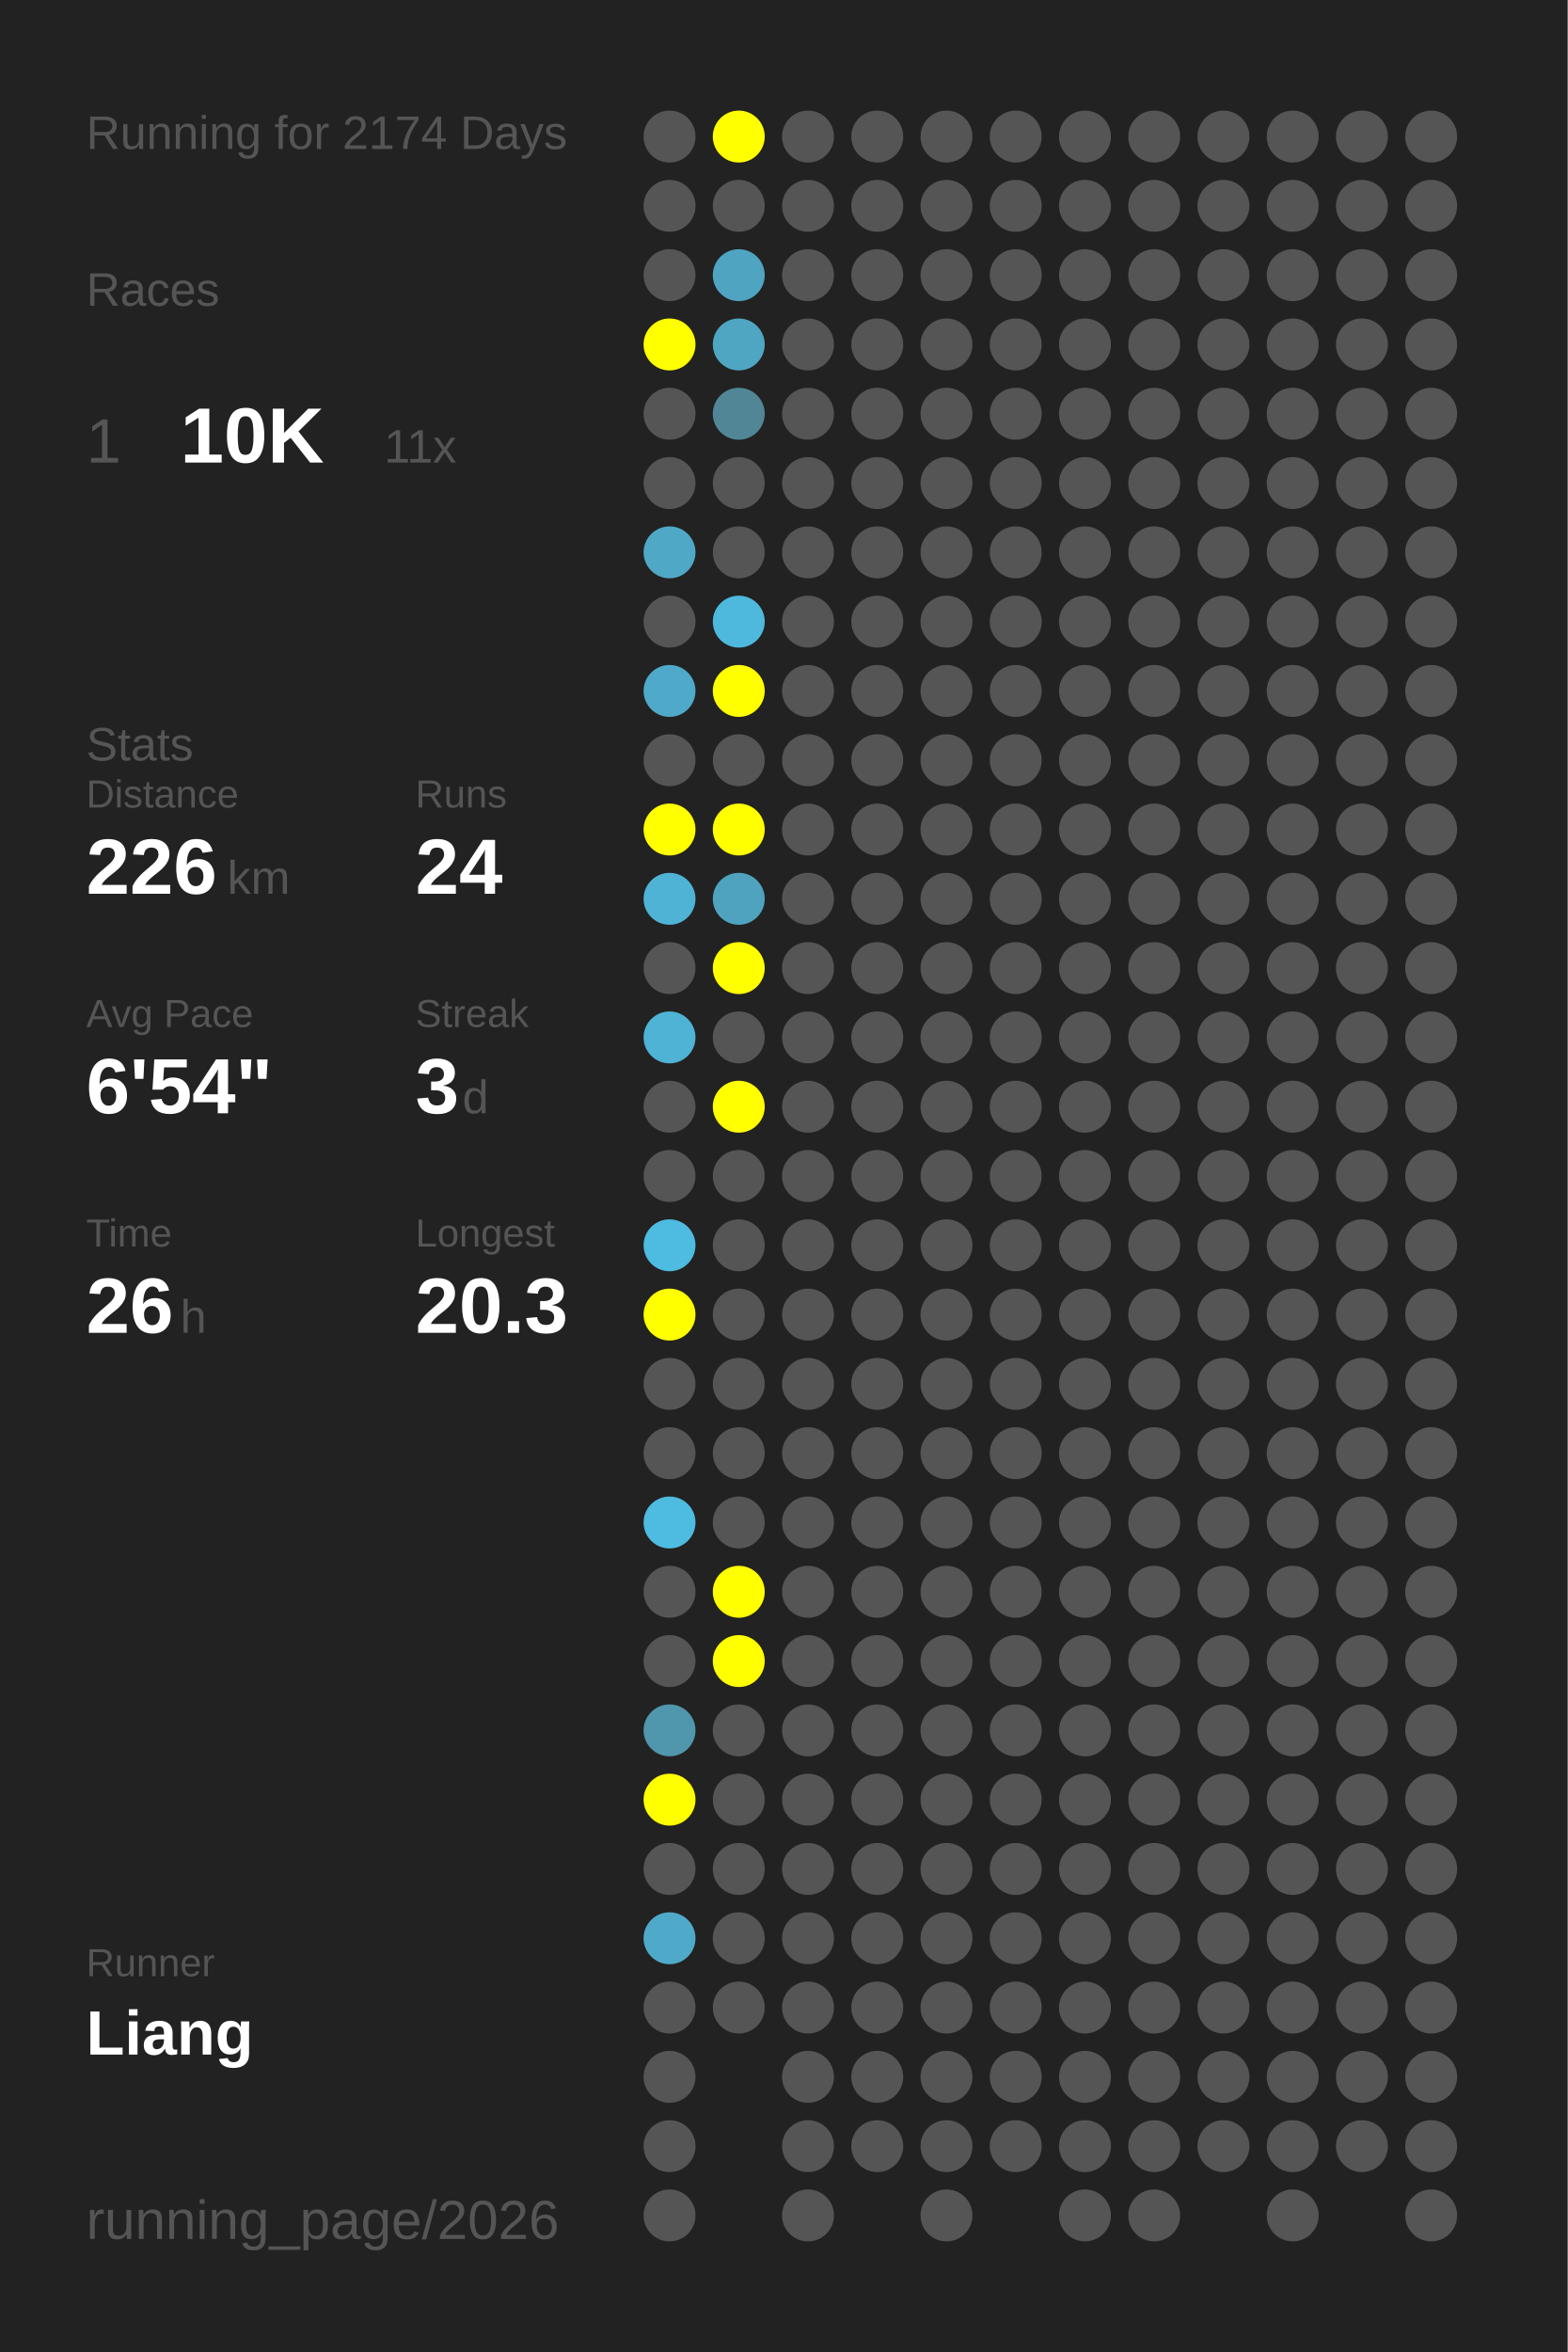
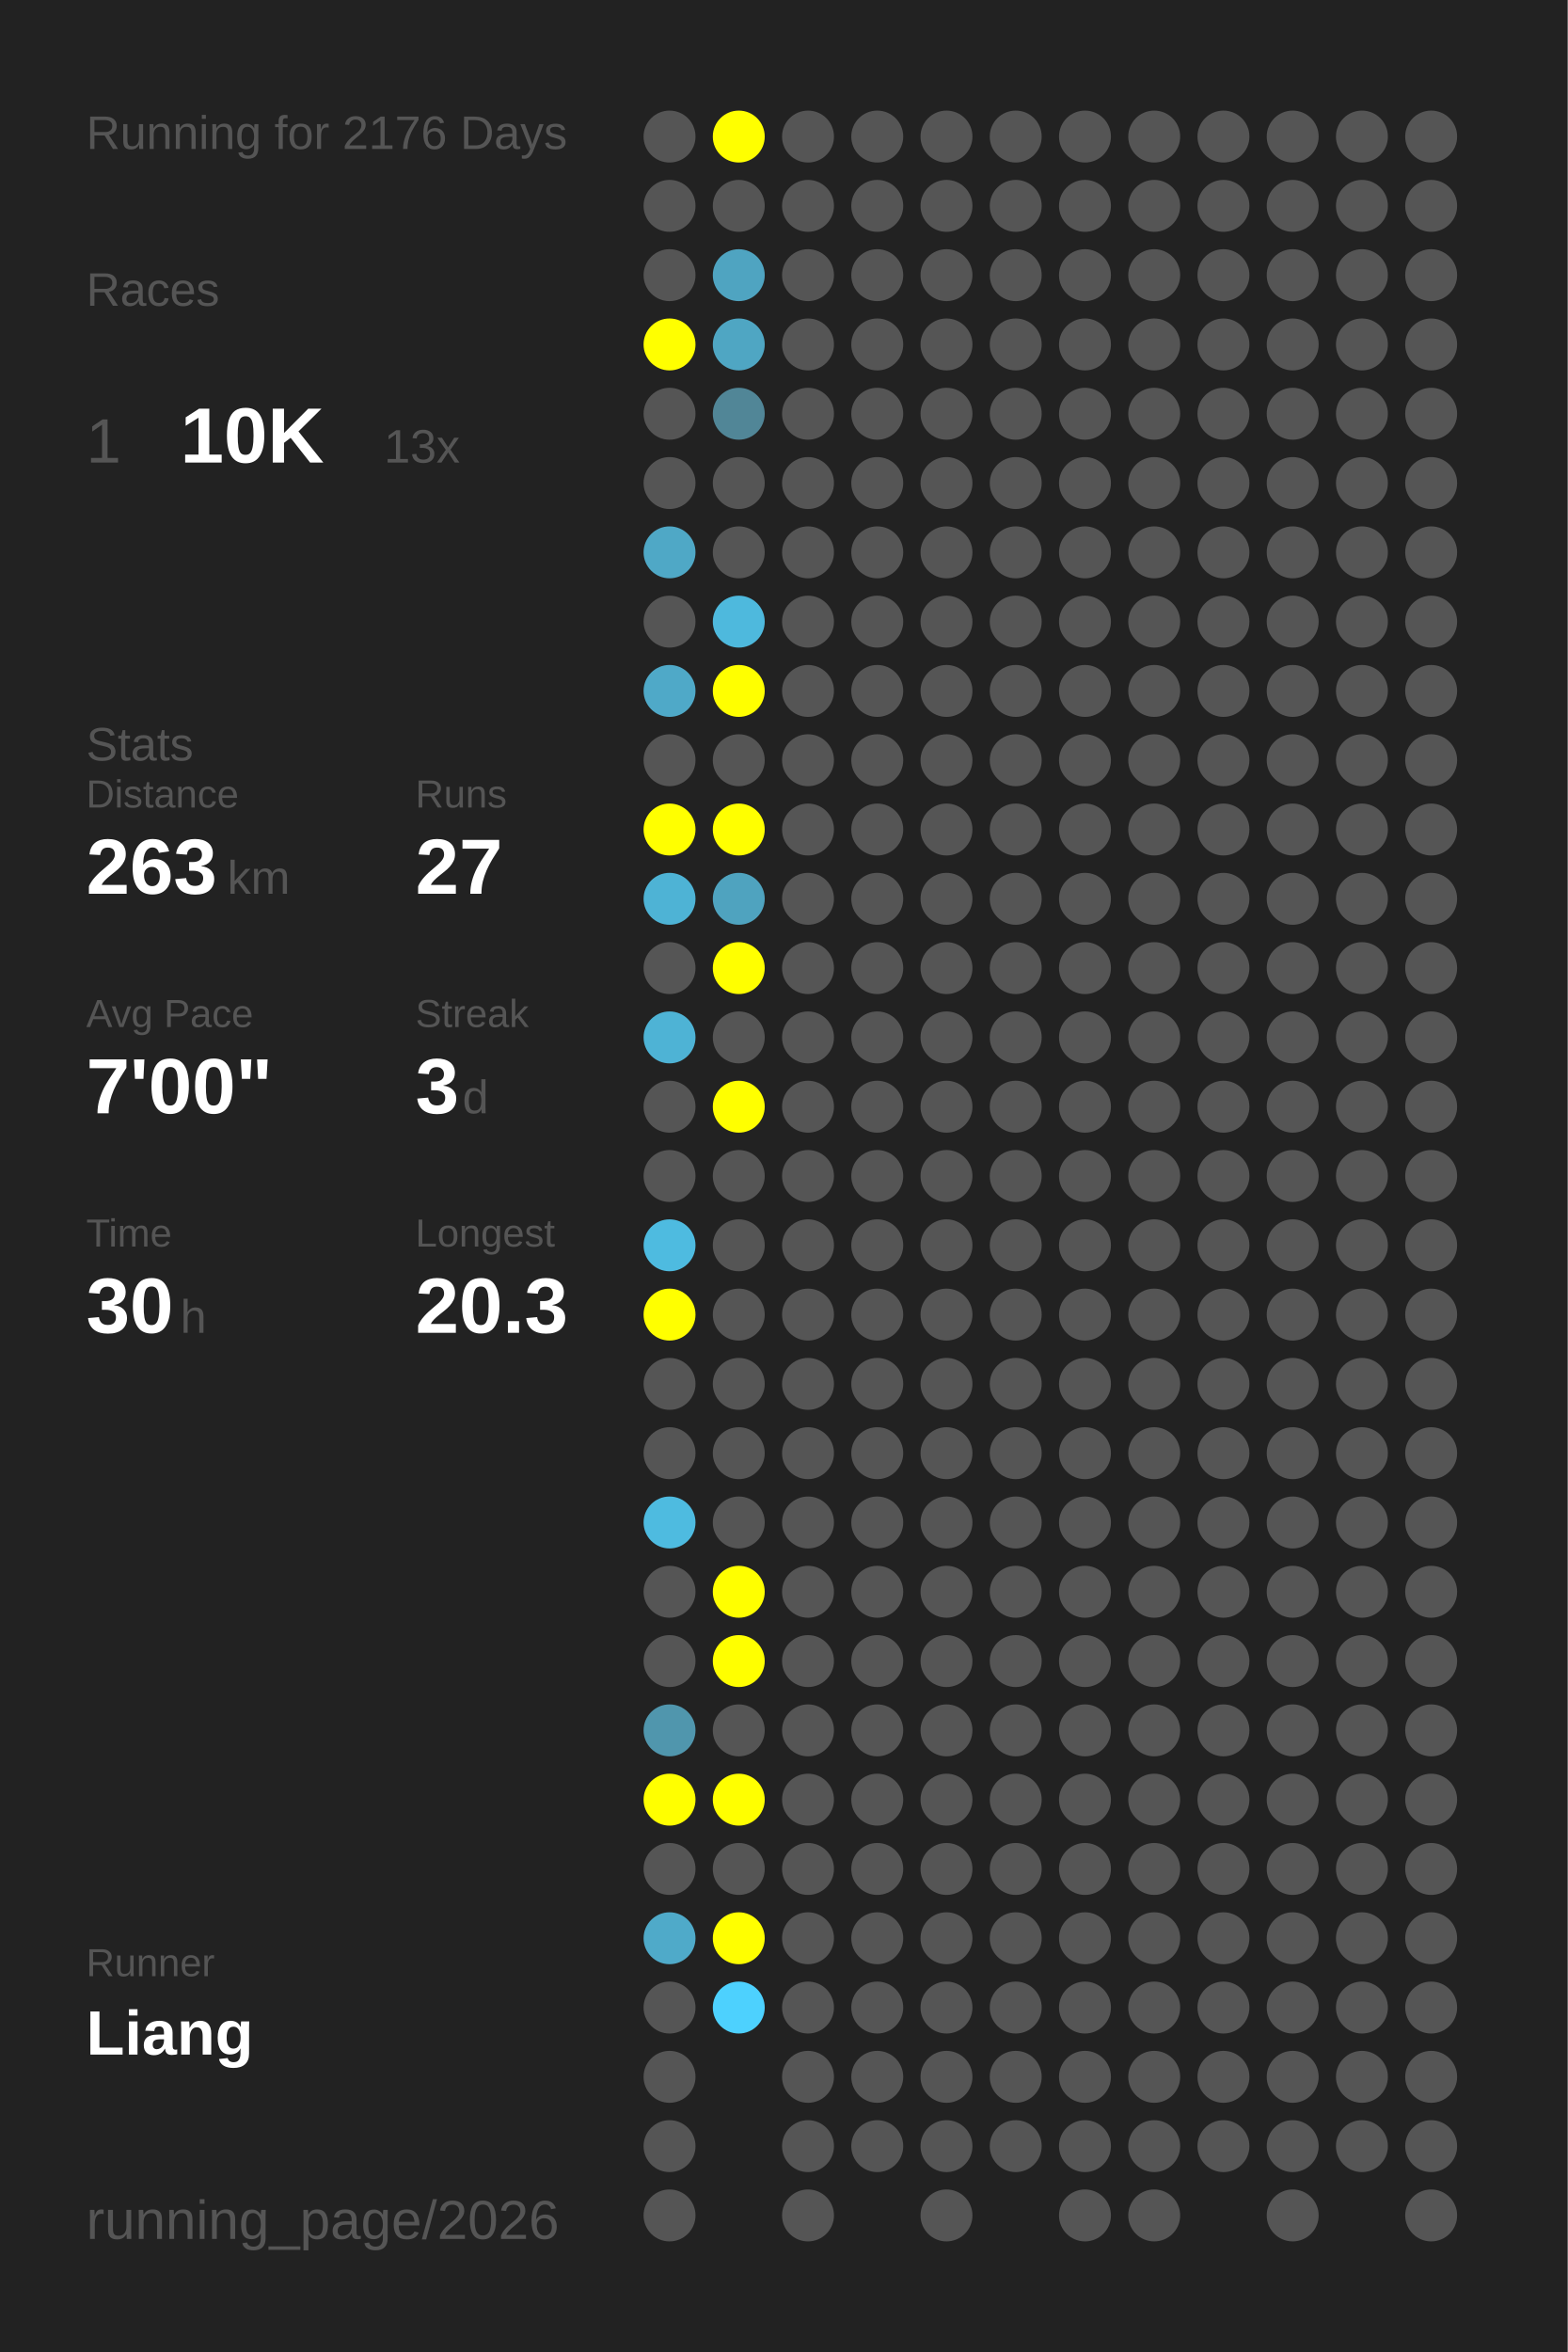
<svg xmlns="http://www.w3.org/2000/svg" baseProfile="full" height="300mm" version="1.1" viewBox="0,0,200,300" width="200mm">
  <defs />
  <rect fill="#222222" height="300" width="200" x="0" y="0" />
-   <text fill="#555555" style="font-size:6px; font-family:Arial;" x="11" y="19">Running for 2174 Days</text>
+   <text fill="#555555" style="font-size:6px; font-family:Arial;" x="11" y="19">Running for 2176 Days</text>
  <text fill="#555555" style="font-size:6px; font-family:Arial;" x="11" y="39">Races</text>
  <text fill="#555555" style="font-size:8px; font-family:Arial;" x="11" y="59">1</text>
  <text fill="#FFFFFF" style="font-size:10px; font-family:Arial; font-weight:bold;" x="23" y="59">10K</text>
-   <text fill="#555555" style="font-size:6px; font-family:Arial;" x="49" y="59">11x</text>
+   <text fill="#555555" style="font-size:6px; font-family:Arial;" x="49" y="59">13x</text>
  <text fill="#555555" style="font-size:6px; font-family:Arial;" x="11" y="97">Stats</text>
  <text fill="#555555" style="font-size:5px; font-family:Arial;" x="11" y="103">Distance</text>
-   <text fill="#FFFFFF" style="font-size:10px; font-family:Arial; font-weight:bold;" x="11" y="114">226</text>
+   <text fill="#FFFFFF" style="font-size:10px; font-family:Arial; font-weight:bold;" x="11" y="114">263</text>
  <text fill="#555555" style="font-size:6px; font-family:Arial;" x="29" y="114">km</text>
  <text fill="#555555" style="font-size:5px; font-family:Arial;" x="53" y="103">Runs</text>
-   <text fill="#FFFFFF" style="font-size:10px; font-family:Arial; font-weight:bold;" x="53" y="114">24</text>
+   <text fill="#FFFFFF" style="font-size:10px; font-family:Arial; font-weight:bold;" x="53" y="114">27</text>
  <text fill="#555555" style="font-size:5px; font-family:Arial;" x="11" y="131">Avg Pace</text>
-   <text fill="#FFFFFF" style="font-size:10px; font-family:Arial; font-weight:bold;" x="11" y="142">6'54"</text>
+   <text fill="#FFFFFF" style="font-size:10px; font-family:Arial; font-weight:bold;" x="11" y="142">7'00"</text>
  <text fill="#555555" style="font-size:5px; font-family:Arial;" x="53" y="131">Streak</text>
  <text fill="#FFFFFF" style="font-size:10px; font-family:Arial; font-weight:bold;" x="53" y="142">3</text>
  <text fill="#555555" style="font-size:6px; font-family:Arial;" x="59" y="142">d</text>
  <text fill="#555555" style="font-size:5px; font-family:Arial;" x="11" y="159">Time</text>
-   <text fill="#FFFFFF" style="font-size:10px; font-family:Arial; font-weight:bold;" x="11" y="170">26</text>
+   <text fill="#FFFFFF" style="font-size:10px; font-family:Arial; font-weight:bold;" x="11" y="170">30</text>
  <text fill="#555555" style="font-size:6px; font-family:Arial;" x="23" y="170">h</text>
  <text fill="#555555" style="font-size:5px; font-family:Arial;" x="53" y="159">Longest</text>
  <text fill="#FFFFFF" style="font-size:10px; font-family:Arial; font-weight:bold;" x="53" y="170">20.3</text>
  <text fill="#555555" style="font-size:5px; font-family:Arial;" x="11" y="252.065">Runner</text>
  <text fill="#FFFFFF" style="font-size:8px; font-family:Arial; font-weight:bold;" x="11" y="262.065">Liang</text>
  <text fill="#555555" style="font-size:7px; font-family:Arial;" x="11" y="285.581">running_page/2026</text>
  <circle cx="85.417" cy="17.419" fill="#555555" r="3.312" />
  <circle cx="85.417" cy="26.258" fill="#555555" r="3.312" />
  <circle cx="85.417" cy="35.097" fill="#555555" r="3.312" />
  <circle cx="85.417" cy="43.935" fill="#FFFF00" r="3.312" />
  <circle cx="85.417" cy="52.774" fill="#555555" r="3.312" />
  <circle cx="85.417" cy="61.613" fill="#555555" r="3.312" />
  <circle cx="85.417" cy="70.452" fill="#4fa8c6" r="3.312" />
  <circle cx="85.417" cy="79.29" fill="#555555" r="3.312" />
  <circle cx="85.417" cy="88.129" fill="#4fa9c8" r="3.312" />
  <circle cx="85.417" cy="96.968" fill="#555555" r="3.312" />
  <circle cx="85.417" cy="105.806" fill="#FFFF00" r="3.312" />
  <circle cx="85.417" cy="114.645" fill="#4eb3d5" r="3.312" />
  <circle cx="85.417" cy="123.484" fill="#555555" r="3.312" />
  <circle cx="85.417" cy="132.323" fill="#4eb3d5" r="3.312" />
  <circle cx="85.417" cy="141.161" fill="#555555" r="3.312" />
  <circle cx="85.417" cy="150" fill="#555555" r="3.312" />
  <circle cx="85.417" cy="158.839" fill="#4ebbe0" r="3.312" />
  <circle cx="85.417" cy="167.677" fill="#FFFF00" r="3.312" />
  <circle cx="85.417" cy="176.516" fill="#555555" r="3.312" />
  <circle cx="85.417" cy="185.355" fill="#555555" r="3.312" />
  <circle cx="85.417" cy="194.194" fill="#4ebbe0" r="3.312" />
  <circle cx="85.417" cy="203.032" fill="#555555" r="3.312" />
  <circle cx="85.417" cy="211.871" fill="#555555" r="3.312" />
  <circle cx="85.417" cy="220.71" fill="#5096ad" r="3.312" />
  <circle cx="85.417" cy="229.548" fill="#FFFF00" r="3.312" />
  <circle cx="85.417" cy="238.387" fill="#555555" r="3.312" />
  <circle cx="85.417" cy="247.226" fill="#4faac9" r="3.312" />
  <circle cx="85.417" cy="256.065" fill="#555555" r="3.312" />
  <circle cx="85.417" cy="264.903" fill="#555555" r="3.312" />
  <circle cx="85.417" cy="273.742" fill="#555555" r="3.312" />
  <circle cx="85.417" cy="282.581" fill="#555555" r="3.312" />
  <circle cx="94.25" cy="17.419" fill="#FFFF00" r="3.312" />
  <circle cx="94.25" cy="26.258" fill="#555555" r="3.312" />
  <circle cx="94.25" cy="35.097" fill="#4fa4c1" r="3.312" />
  <circle cx="94.25" cy="43.935" fill="#4fa6c3" r="3.312" />
  <circle cx="94.25" cy="52.774" fill="#518697" r="3.312" />
  <circle cx="94.25" cy="61.613" fill="#555555" r="3.312" />
  <circle cx="94.25" cy="70.452" fill="#555555" r="3.312" />
  <circle cx="94.25" cy="79.29" fill="#4eb9dd" r="3.312" />
  <circle cx="94.25" cy="88.129" fill="#FFFF00" r="3.312" />
  <circle cx="94.25" cy="96.968" fill="#555555" r="3.312" />
  <circle cx="94.25" cy="105.806" fill="#FFFF00" r="3.312" />
  <circle cx="94.25" cy="114.645" fill="#4fa3bf" r="3.312" />
  <circle cx="94.25" cy="123.484" fill="#FFFF00" r="3.312" />
  <circle cx="94.25" cy="132.323" fill="#555555" r="3.312" />
  <circle cx="94.25" cy="141.161" fill="#FFFF00" r="3.312" />
  <circle cx="94.25" cy="150" fill="#555555" r="3.312" />
  <circle cx="94.25" cy="158.839" fill="#555555" r="3.312" />
  <circle cx="94.25" cy="167.677" fill="#555555" r="3.312" />
  <circle cx="94.25" cy="176.516" fill="#555555" r="3.312" />
  <circle cx="94.25" cy="185.355" fill="#555555" r="3.312" />
  <circle cx="94.25" cy="194.194" fill="#555555" r="3.312" />
  <circle cx="94.25" cy="203.032" fill="#FFFF00" r="3.312" />
  <circle cx="94.25" cy="211.871" fill="#FFFF00" r="3.312" />
  <circle cx="94.25" cy="220.71" fill="#555555" r="3.312" />
-   <circle cx="94.25" cy="229.548" fill="#555555" r="3.312" />
+   <circle cx="94.25" cy="229.548" fill="#FFFF00" r="3.312" />
  <circle cx="94.25" cy="238.387" fill="#555555" r="3.312" />
-   <circle cx="94.25" cy="247.226" fill="#555555" r="3.312" />
-   <circle cx="94.25" cy="256.065" fill="#555555" r="3.312" />
+   <circle cx="94.25" cy="247.226" fill="#FFFF00" r="3.312" />
+   <circle cx="94.25" cy="256.065" fill="#4dd1fe" r="3.312" />
  <circle cx="103.083" cy="17.419" fill="#555555" r="3.312" />
  <circle cx="103.083" cy="26.258" fill="#555555" r="3.312" />
  <circle cx="103.083" cy="35.097" fill="#555555" r="3.312" />
  <circle cx="103.083" cy="43.935" fill="#555555" r="3.312" />
  <circle cx="103.083" cy="52.774" fill="#555555" r="3.312" />
  <circle cx="103.083" cy="61.613" fill="#555555" r="3.312" />
  <circle cx="103.083" cy="70.452" fill="#555555" r="3.312" />
  <circle cx="103.083" cy="79.29" fill="#555555" r="3.312" />
  <circle cx="103.083" cy="88.129" fill="#555555" r="3.312" />
  <circle cx="103.083" cy="96.968" fill="#555555" r="3.312" />
  <circle cx="103.083" cy="105.806" fill="#555555" r="3.312" />
  <circle cx="103.083" cy="114.645" fill="#555555" r="3.312" />
  <circle cx="103.083" cy="123.484" fill="#555555" r="3.312" />
  <circle cx="103.083" cy="132.323" fill="#555555" r="3.312" />
  <circle cx="103.083" cy="141.161" fill="#555555" r="3.312" />
  <circle cx="103.083" cy="150" fill="#555555" r="3.312" />
  <circle cx="103.083" cy="158.839" fill="#555555" r="3.312" />
  <circle cx="103.083" cy="167.677" fill="#555555" r="3.312" />
  <circle cx="103.083" cy="176.516" fill="#555555" r="3.312" />
  <circle cx="103.083" cy="185.355" fill="#555555" r="3.312" />
  <circle cx="103.083" cy="194.194" fill="#555555" r="3.312" />
  <circle cx="103.083" cy="203.032" fill="#555555" r="3.312" />
  <circle cx="103.083" cy="211.871" fill="#555555" r="3.312" />
  <circle cx="103.083" cy="220.71" fill="#555555" r="3.312" />
  <circle cx="103.083" cy="229.548" fill="#555555" r="3.312" />
  <circle cx="103.083" cy="238.387" fill="#555555" r="3.312" />
  <circle cx="103.083" cy="247.226" fill="#555555" r="3.312" />
  <circle cx="103.083" cy="256.065" fill="#555555" r="3.312" />
  <circle cx="103.083" cy="264.903" fill="#555555" r="3.312" />
  <circle cx="103.083" cy="273.742" fill="#555555" r="3.312" />
  <circle cx="103.083" cy="282.581" fill="#555555" r="3.312" />
  <circle cx="111.917" cy="17.419" fill="#555555" r="3.312" />
  <circle cx="111.917" cy="26.258" fill="#555555" r="3.312" />
  <circle cx="111.917" cy="35.097" fill="#555555" r="3.312" />
  <circle cx="111.917" cy="43.935" fill="#555555" r="3.312" />
  <circle cx="111.917" cy="52.774" fill="#555555" r="3.312" />
  <circle cx="111.917" cy="61.613" fill="#555555" r="3.312" />
  <circle cx="111.917" cy="70.452" fill="#555555" r="3.312" />
  <circle cx="111.917" cy="79.29" fill="#555555" r="3.312" />
  <circle cx="111.917" cy="88.129" fill="#555555" r="3.312" />
  <circle cx="111.917" cy="96.968" fill="#555555" r="3.312" />
  <circle cx="111.917" cy="105.806" fill="#555555" r="3.312" />
  <circle cx="111.917" cy="114.645" fill="#555555" r="3.312" />
  <circle cx="111.917" cy="123.484" fill="#555555" r="3.312" />
  <circle cx="111.917" cy="132.323" fill="#555555" r="3.312" />
  <circle cx="111.917" cy="141.161" fill="#555555" r="3.312" />
  <circle cx="111.917" cy="150" fill="#555555" r="3.312" />
  <circle cx="111.917" cy="158.839" fill="#555555" r="3.312" />
  <circle cx="111.917" cy="167.677" fill="#555555" r="3.312" />
  <circle cx="111.917" cy="176.516" fill="#555555" r="3.312" />
  <circle cx="111.917" cy="185.355" fill="#555555" r="3.312" />
  <circle cx="111.917" cy="194.194" fill="#555555" r="3.312" />
  <circle cx="111.917" cy="203.032" fill="#555555" r="3.312" />
  <circle cx="111.917" cy="211.871" fill="#555555" r="3.312" />
  <circle cx="111.917" cy="220.71" fill="#555555" r="3.312" />
  <circle cx="111.917" cy="229.548" fill="#555555" r="3.312" />
  <circle cx="111.917" cy="238.387" fill="#555555" r="3.312" />
  <circle cx="111.917" cy="247.226" fill="#555555" r="3.312" />
  <circle cx="111.917" cy="256.065" fill="#555555" r="3.312" />
  <circle cx="111.917" cy="264.903" fill="#555555" r="3.312" />
  <circle cx="111.917" cy="273.742" fill="#555555" r="3.312" />
  <circle cx="120.75" cy="17.419" fill="#555555" r="3.312" />
  <circle cx="120.75" cy="26.258" fill="#555555" r="3.312" />
  <circle cx="120.75" cy="35.097" fill="#555555" r="3.312" />
  <circle cx="120.75" cy="43.935" fill="#555555" r="3.312" />
  <circle cx="120.75" cy="52.774" fill="#555555" r="3.312" />
  <circle cx="120.75" cy="61.613" fill="#555555" r="3.312" />
  <circle cx="120.75" cy="70.452" fill="#555555" r="3.312" />
  <circle cx="120.75" cy="79.29" fill="#555555" r="3.312" />
  <circle cx="120.75" cy="88.129" fill="#555555" r="3.312" />
  <circle cx="120.75" cy="96.968" fill="#555555" r="3.312" />
  <circle cx="120.75" cy="105.806" fill="#555555" r="3.312" />
  <circle cx="120.75" cy="114.645" fill="#555555" r="3.312" />
  <circle cx="120.75" cy="123.484" fill="#555555" r="3.312" />
  <circle cx="120.75" cy="132.323" fill="#555555" r="3.312" />
  <circle cx="120.75" cy="141.161" fill="#555555" r="3.312" />
  <circle cx="120.75" cy="150" fill="#555555" r="3.312" />
  <circle cx="120.75" cy="158.839" fill="#555555" r="3.312" />
  <circle cx="120.75" cy="167.677" fill="#555555" r="3.312" />
  <circle cx="120.75" cy="176.516" fill="#555555" r="3.312" />
  <circle cx="120.75" cy="185.355" fill="#555555" r="3.312" />
  <circle cx="120.75" cy="194.194" fill="#555555" r="3.312" />
  <circle cx="120.75" cy="203.032" fill="#555555" r="3.312" />
  <circle cx="120.75" cy="211.871" fill="#555555" r="3.312" />
  <circle cx="120.75" cy="220.71" fill="#555555" r="3.312" />
  <circle cx="120.75" cy="229.548" fill="#555555" r="3.312" />
  <circle cx="120.75" cy="238.387" fill="#555555" r="3.312" />
  <circle cx="120.75" cy="247.226" fill="#555555" r="3.312" />
  <circle cx="120.75" cy="256.065" fill="#555555" r="3.312" />
  <circle cx="120.75" cy="264.903" fill="#555555" r="3.312" />
  <circle cx="120.75" cy="273.742" fill="#555555" r="3.312" />
  <circle cx="120.75" cy="282.581" fill="#555555" r="3.312" />
  <circle cx="129.583" cy="17.419" fill="#555555" r="3.312" />
  <circle cx="129.583" cy="26.258" fill="#555555" r="3.312" />
  <circle cx="129.583" cy="35.097" fill="#555555" r="3.312" />
  <circle cx="129.583" cy="43.935" fill="#555555" r="3.312" />
  <circle cx="129.583" cy="52.774" fill="#555555" r="3.312" />
  <circle cx="129.583" cy="61.613" fill="#555555" r="3.312" />
  <circle cx="129.583" cy="70.452" fill="#555555" r="3.312" />
  <circle cx="129.583" cy="79.29" fill="#555555" r="3.312" />
  <circle cx="129.583" cy="88.129" fill="#555555" r="3.312" />
  <circle cx="129.583" cy="96.968" fill="#555555" r="3.312" />
  <circle cx="129.583" cy="105.806" fill="#555555" r="3.312" />
  <circle cx="129.583" cy="114.645" fill="#555555" r="3.312" />
  <circle cx="129.583" cy="123.484" fill="#555555" r="3.312" />
  <circle cx="129.583" cy="132.323" fill="#555555" r="3.312" />
  <circle cx="129.583" cy="141.161" fill="#555555" r="3.312" />
  <circle cx="129.583" cy="150" fill="#555555" r="3.312" />
  <circle cx="129.583" cy="158.839" fill="#555555" r="3.312" />
  <circle cx="129.583" cy="167.677" fill="#555555" r="3.312" />
  <circle cx="129.583" cy="176.516" fill="#555555" r="3.312" />
  <circle cx="129.583" cy="185.355" fill="#555555" r="3.312" />
  <circle cx="129.583" cy="194.194" fill="#555555" r="3.312" />
  <circle cx="129.583" cy="203.032" fill="#555555" r="3.312" />
  <circle cx="129.583" cy="211.871" fill="#555555" r="3.312" />
  <circle cx="129.583" cy="220.71" fill="#555555" r="3.312" />
  <circle cx="129.583" cy="229.548" fill="#555555" r="3.312" />
  <circle cx="129.583" cy="238.387" fill="#555555" r="3.312" />
  <circle cx="129.583" cy="247.226" fill="#555555" r="3.312" />
  <circle cx="129.583" cy="256.065" fill="#555555" r="3.312" />
  <circle cx="129.583" cy="264.903" fill="#555555" r="3.312" />
  <circle cx="129.583" cy="273.742" fill="#555555" r="3.312" />
  <circle cx="138.417" cy="17.419" fill="#555555" r="3.312" />
  <circle cx="138.417" cy="26.258" fill="#555555" r="3.312" />
  <circle cx="138.417" cy="35.097" fill="#555555" r="3.312" />
  <circle cx="138.417" cy="43.935" fill="#555555" r="3.312" />
  <circle cx="138.417" cy="52.774" fill="#555555" r="3.312" />
  <circle cx="138.417" cy="61.613" fill="#555555" r="3.312" />
  <circle cx="138.417" cy="70.452" fill="#555555" r="3.312" />
  <circle cx="138.417" cy="79.29" fill="#555555" r="3.312" />
  <circle cx="138.417" cy="88.129" fill="#555555" r="3.312" />
  <circle cx="138.417" cy="96.968" fill="#555555" r="3.312" />
  <circle cx="138.417" cy="105.806" fill="#555555" r="3.312" />
  <circle cx="138.417" cy="114.645" fill="#555555" r="3.312" />
  <circle cx="138.417" cy="123.484" fill="#555555" r="3.312" />
  <circle cx="138.417" cy="132.323" fill="#555555" r="3.312" />
  <circle cx="138.417" cy="141.161" fill="#555555" r="3.312" />
  <circle cx="138.417" cy="150" fill="#555555" r="3.312" />
  <circle cx="138.417" cy="158.839" fill="#555555" r="3.312" />
  <circle cx="138.417" cy="167.677" fill="#555555" r="3.312" />
  <circle cx="138.417" cy="176.516" fill="#555555" r="3.312" />
  <circle cx="138.417" cy="185.355" fill="#555555" r="3.312" />
  <circle cx="138.417" cy="194.194" fill="#555555" r="3.312" />
  <circle cx="138.417" cy="203.032" fill="#555555" r="3.312" />
  <circle cx="138.417" cy="211.871" fill="#555555" r="3.312" />
  <circle cx="138.417" cy="220.71" fill="#555555" r="3.312" />
  <circle cx="138.417" cy="229.548" fill="#555555" r="3.312" />
  <circle cx="138.417" cy="238.387" fill="#555555" r="3.312" />
  <circle cx="138.417" cy="247.226" fill="#555555" r="3.312" />
  <circle cx="138.417" cy="256.065" fill="#555555" r="3.312" />
  <circle cx="138.417" cy="264.903" fill="#555555" r="3.312" />
  <circle cx="138.417" cy="273.742" fill="#555555" r="3.312" />
  <circle cx="138.417" cy="282.581" fill="#555555" r="3.312" />
  <circle cx="147.25" cy="17.419" fill="#555555" r="3.312" />
  <circle cx="147.25" cy="26.258" fill="#555555" r="3.312" />
  <circle cx="147.25" cy="35.097" fill="#555555" r="3.312" />
  <circle cx="147.25" cy="43.935" fill="#555555" r="3.312" />
  <circle cx="147.25" cy="52.774" fill="#555555" r="3.312" />
  <circle cx="147.25" cy="61.613" fill="#555555" r="3.312" />
  <circle cx="147.25" cy="70.452" fill="#555555" r="3.312" />
  <circle cx="147.25" cy="79.29" fill="#555555" r="3.312" />
  <circle cx="147.25" cy="88.129" fill="#555555" r="3.312" />
  <circle cx="147.25" cy="96.968" fill="#555555" r="3.312" />
  <circle cx="147.25" cy="105.806" fill="#555555" r="3.312" />
  <circle cx="147.25" cy="114.645" fill="#555555" r="3.312" />
  <circle cx="147.25" cy="123.484" fill="#555555" r="3.312" />
  <circle cx="147.25" cy="132.323" fill="#555555" r="3.312" />
  <circle cx="147.25" cy="141.161" fill="#555555" r="3.312" />
  <circle cx="147.25" cy="150" fill="#555555" r="3.312" />
  <circle cx="147.25" cy="158.839" fill="#555555" r="3.312" />
  <circle cx="147.25" cy="167.677" fill="#555555" r="3.312" />
  <circle cx="147.25" cy="176.516" fill="#555555" r="3.312" />
  <circle cx="147.25" cy="185.355" fill="#555555" r="3.312" />
  <circle cx="147.25" cy="194.194" fill="#555555" r="3.312" />
  <circle cx="147.25" cy="203.032" fill="#555555" r="3.312" />
  <circle cx="147.25" cy="211.871" fill="#555555" r="3.312" />
  <circle cx="147.25" cy="220.71" fill="#555555" r="3.312" />
  <circle cx="147.25" cy="229.548" fill="#555555" r="3.312" />
  <circle cx="147.25" cy="238.387" fill="#555555" r="3.312" />
  <circle cx="147.25" cy="247.226" fill="#555555" r="3.312" />
  <circle cx="147.25" cy="256.065" fill="#555555" r="3.312" />
  <circle cx="147.25" cy="264.903" fill="#555555" r="3.312" />
  <circle cx="147.25" cy="273.742" fill="#555555" r="3.312" />
  <circle cx="147.25" cy="282.581" fill="#555555" r="3.312" />
  <circle cx="156.083" cy="17.419" fill="#555555" r="3.312" />
  <circle cx="156.083" cy="26.258" fill="#555555" r="3.312" />
  <circle cx="156.083" cy="35.097" fill="#555555" r="3.312" />
  <circle cx="156.083" cy="43.935" fill="#555555" r="3.312" />
  <circle cx="156.083" cy="52.774" fill="#555555" r="3.312" />
  <circle cx="156.083" cy="61.613" fill="#555555" r="3.312" />
  <circle cx="156.083" cy="70.452" fill="#555555" r="3.312" />
  <circle cx="156.083" cy="79.29" fill="#555555" r="3.312" />
  <circle cx="156.083" cy="88.129" fill="#555555" r="3.312" />
  <circle cx="156.083" cy="96.968" fill="#555555" r="3.312" />
  <circle cx="156.083" cy="105.806" fill="#555555" r="3.312" />
  <circle cx="156.083" cy="114.645" fill="#555555" r="3.312" />
  <circle cx="156.083" cy="123.484" fill="#555555" r="3.312" />
  <circle cx="156.083" cy="132.323" fill="#555555" r="3.312" />
  <circle cx="156.083" cy="141.161" fill="#555555" r="3.312" />
  <circle cx="156.083" cy="150" fill="#555555" r="3.312" />
  <circle cx="156.083" cy="158.839" fill="#555555" r="3.312" />
  <circle cx="156.083" cy="167.677" fill="#555555" r="3.312" />
  <circle cx="156.083" cy="176.516" fill="#555555" r="3.312" />
  <circle cx="156.083" cy="185.355" fill="#555555" r="3.312" />
  <circle cx="156.083" cy="194.194" fill="#555555" r="3.312" />
  <circle cx="156.083" cy="203.032" fill="#555555" r="3.312" />
  <circle cx="156.083" cy="211.871" fill="#555555" r="3.312" />
  <circle cx="156.083" cy="220.71" fill="#555555" r="3.312" />
  <circle cx="156.083" cy="229.548" fill="#555555" r="3.312" />
  <circle cx="156.083" cy="238.387" fill="#555555" r="3.312" />
  <circle cx="156.083" cy="247.226" fill="#555555" r="3.312" />
  <circle cx="156.083" cy="256.065" fill="#555555" r="3.312" />
  <circle cx="156.083" cy="264.903" fill="#555555" r="3.312" />
  <circle cx="156.083" cy="273.742" fill="#555555" r="3.312" />
  <circle cx="164.917" cy="17.419" fill="#555555" r="3.312" />
  <circle cx="164.917" cy="26.258" fill="#555555" r="3.312" />
  <circle cx="164.917" cy="35.097" fill="#555555" r="3.312" />
  <circle cx="164.917" cy="43.935" fill="#555555" r="3.312" />
  <circle cx="164.917" cy="52.774" fill="#555555" r="3.312" />
  <circle cx="164.917" cy="61.613" fill="#555555" r="3.312" />
  <circle cx="164.917" cy="70.452" fill="#555555" r="3.312" />
  <circle cx="164.917" cy="79.29" fill="#555555" r="3.312" />
  <circle cx="164.917" cy="88.129" fill="#555555" r="3.312" />
  <circle cx="164.917" cy="96.968" fill="#555555" r="3.312" />
  <circle cx="164.917" cy="105.806" fill="#555555" r="3.312" />
  <circle cx="164.917" cy="114.645" fill="#555555" r="3.312" />
  <circle cx="164.917" cy="123.484" fill="#555555" r="3.312" />
  <circle cx="164.917" cy="132.323" fill="#555555" r="3.312" />
  <circle cx="164.917" cy="141.161" fill="#555555" r="3.312" />
  <circle cx="164.917" cy="150" fill="#555555" r="3.312" />
  <circle cx="164.917" cy="158.839" fill="#555555" r="3.312" />
  <circle cx="164.917" cy="167.677" fill="#555555" r="3.312" />
  <circle cx="164.917" cy="176.516" fill="#555555" r="3.312" />
  <circle cx="164.917" cy="185.355" fill="#555555" r="3.312" />
  <circle cx="164.917" cy="194.194" fill="#555555" r="3.312" />
  <circle cx="164.917" cy="203.032" fill="#555555" r="3.312" />
  <circle cx="164.917" cy="211.871" fill="#555555" r="3.312" />
  <circle cx="164.917" cy="220.71" fill="#555555" r="3.312" />
  <circle cx="164.917" cy="229.548" fill="#555555" r="3.312" />
  <circle cx="164.917" cy="238.387" fill="#555555" r="3.312" />
  <circle cx="164.917" cy="247.226" fill="#555555" r="3.312" />
  <circle cx="164.917" cy="256.065" fill="#555555" r="3.312" />
  <circle cx="164.917" cy="264.903" fill="#555555" r="3.312" />
  <circle cx="164.917" cy="273.742" fill="#555555" r="3.312" />
  <circle cx="164.917" cy="282.581" fill="#555555" r="3.312" />
  <circle cx="173.75" cy="17.419" fill="#555555" r="3.312" />
  <circle cx="173.75" cy="26.258" fill="#555555" r="3.312" />
  <circle cx="173.75" cy="35.097" fill="#555555" r="3.312" />
  <circle cx="173.75" cy="43.935" fill="#555555" r="3.312" />
  <circle cx="173.75" cy="52.774" fill="#555555" r="3.312" />
  <circle cx="173.75" cy="61.613" fill="#555555" r="3.312" />
  <circle cx="173.75" cy="70.452" fill="#555555" r="3.312" />
  <circle cx="173.75" cy="79.29" fill="#555555" r="3.312" />
  <circle cx="173.75" cy="88.129" fill="#555555" r="3.312" />
  <circle cx="173.75" cy="96.968" fill="#555555" r="3.312" />
  <circle cx="173.75" cy="105.806" fill="#555555" r="3.312" />
  <circle cx="173.75" cy="114.645" fill="#555555" r="3.312" />
  <circle cx="173.75" cy="123.484" fill="#555555" r="3.312" />
  <circle cx="173.75" cy="132.323" fill="#555555" r="3.312" />
  <circle cx="173.75" cy="141.161" fill="#555555" r="3.312" />
  <circle cx="173.75" cy="150" fill="#555555" r="3.312" />
  <circle cx="173.75" cy="158.839" fill="#555555" r="3.312" />
  <circle cx="173.75" cy="167.677" fill="#555555" r="3.312" />
  <circle cx="173.75" cy="176.516" fill="#555555" r="3.312" />
  <circle cx="173.75" cy="185.355" fill="#555555" r="3.312" />
  <circle cx="173.75" cy="194.194" fill="#555555" r="3.312" />
  <circle cx="173.75" cy="203.032" fill="#555555" r="3.312" />
  <circle cx="173.75" cy="211.871" fill="#555555" r="3.312" />
  <circle cx="173.75" cy="220.71" fill="#555555" r="3.312" />
  <circle cx="173.75" cy="229.548" fill="#555555" r="3.312" />
  <circle cx="173.75" cy="238.387" fill="#555555" r="3.312" />
  <circle cx="173.75" cy="247.226" fill="#555555" r="3.312" />
  <circle cx="173.75" cy="256.065" fill="#555555" r="3.312" />
  <circle cx="173.75" cy="264.903" fill="#555555" r="3.312" />
  <circle cx="173.75" cy="273.742" fill="#555555" r="3.312" />
  <circle cx="182.583" cy="17.419" fill="#555555" r="3.312" />
  <circle cx="182.583" cy="26.258" fill="#555555" r="3.312" />
  <circle cx="182.583" cy="35.097" fill="#555555" r="3.312" />
  <circle cx="182.583" cy="43.935" fill="#555555" r="3.312" />
  <circle cx="182.583" cy="52.774" fill="#555555" r="3.312" />
  <circle cx="182.583" cy="61.613" fill="#555555" r="3.312" />
  <circle cx="182.583" cy="70.452" fill="#555555" r="3.312" />
  <circle cx="182.583" cy="79.29" fill="#555555" r="3.312" />
  <circle cx="182.583" cy="88.129" fill="#555555" r="3.312" />
  <circle cx="182.583" cy="96.968" fill="#555555" r="3.312" />
  <circle cx="182.583" cy="105.806" fill="#555555" r="3.312" />
  <circle cx="182.583" cy="114.645" fill="#555555" r="3.312" />
  <circle cx="182.583" cy="123.484" fill="#555555" r="3.312" />
  <circle cx="182.583" cy="132.323" fill="#555555" r="3.312" />
  <circle cx="182.583" cy="141.161" fill="#555555" r="3.312" />
  <circle cx="182.583" cy="150" fill="#555555" r="3.312" />
  <circle cx="182.583" cy="158.839" fill="#555555" r="3.312" />
  <circle cx="182.583" cy="167.677" fill="#555555" r="3.312" />
  <circle cx="182.583" cy="176.516" fill="#555555" r="3.312" />
  <circle cx="182.583" cy="185.355" fill="#555555" r="3.312" />
  <circle cx="182.583" cy="194.194" fill="#555555" r="3.312" />
  <circle cx="182.583" cy="203.032" fill="#555555" r="3.312" />
  <circle cx="182.583" cy="211.871" fill="#555555" r="3.312" />
  <circle cx="182.583" cy="220.71" fill="#555555" r="3.312" />
  <circle cx="182.583" cy="229.548" fill="#555555" r="3.312" />
  <circle cx="182.583" cy="238.387" fill="#555555" r="3.312" />
  <circle cx="182.583" cy="247.226" fill="#555555" r="3.312" />
  <circle cx="182.583" cy="256.065" fill="#555555" r="3.312" />
  <circle cx="182.583" cy="264.903" fill="#555555" r="3.312" />
  <circle cx="182.583" cy="273.742" fill="#555555" r="3.312" />
  <circle cx="182.583" cy="282.581" fill="#555555" r="3.312" />
</svg>
